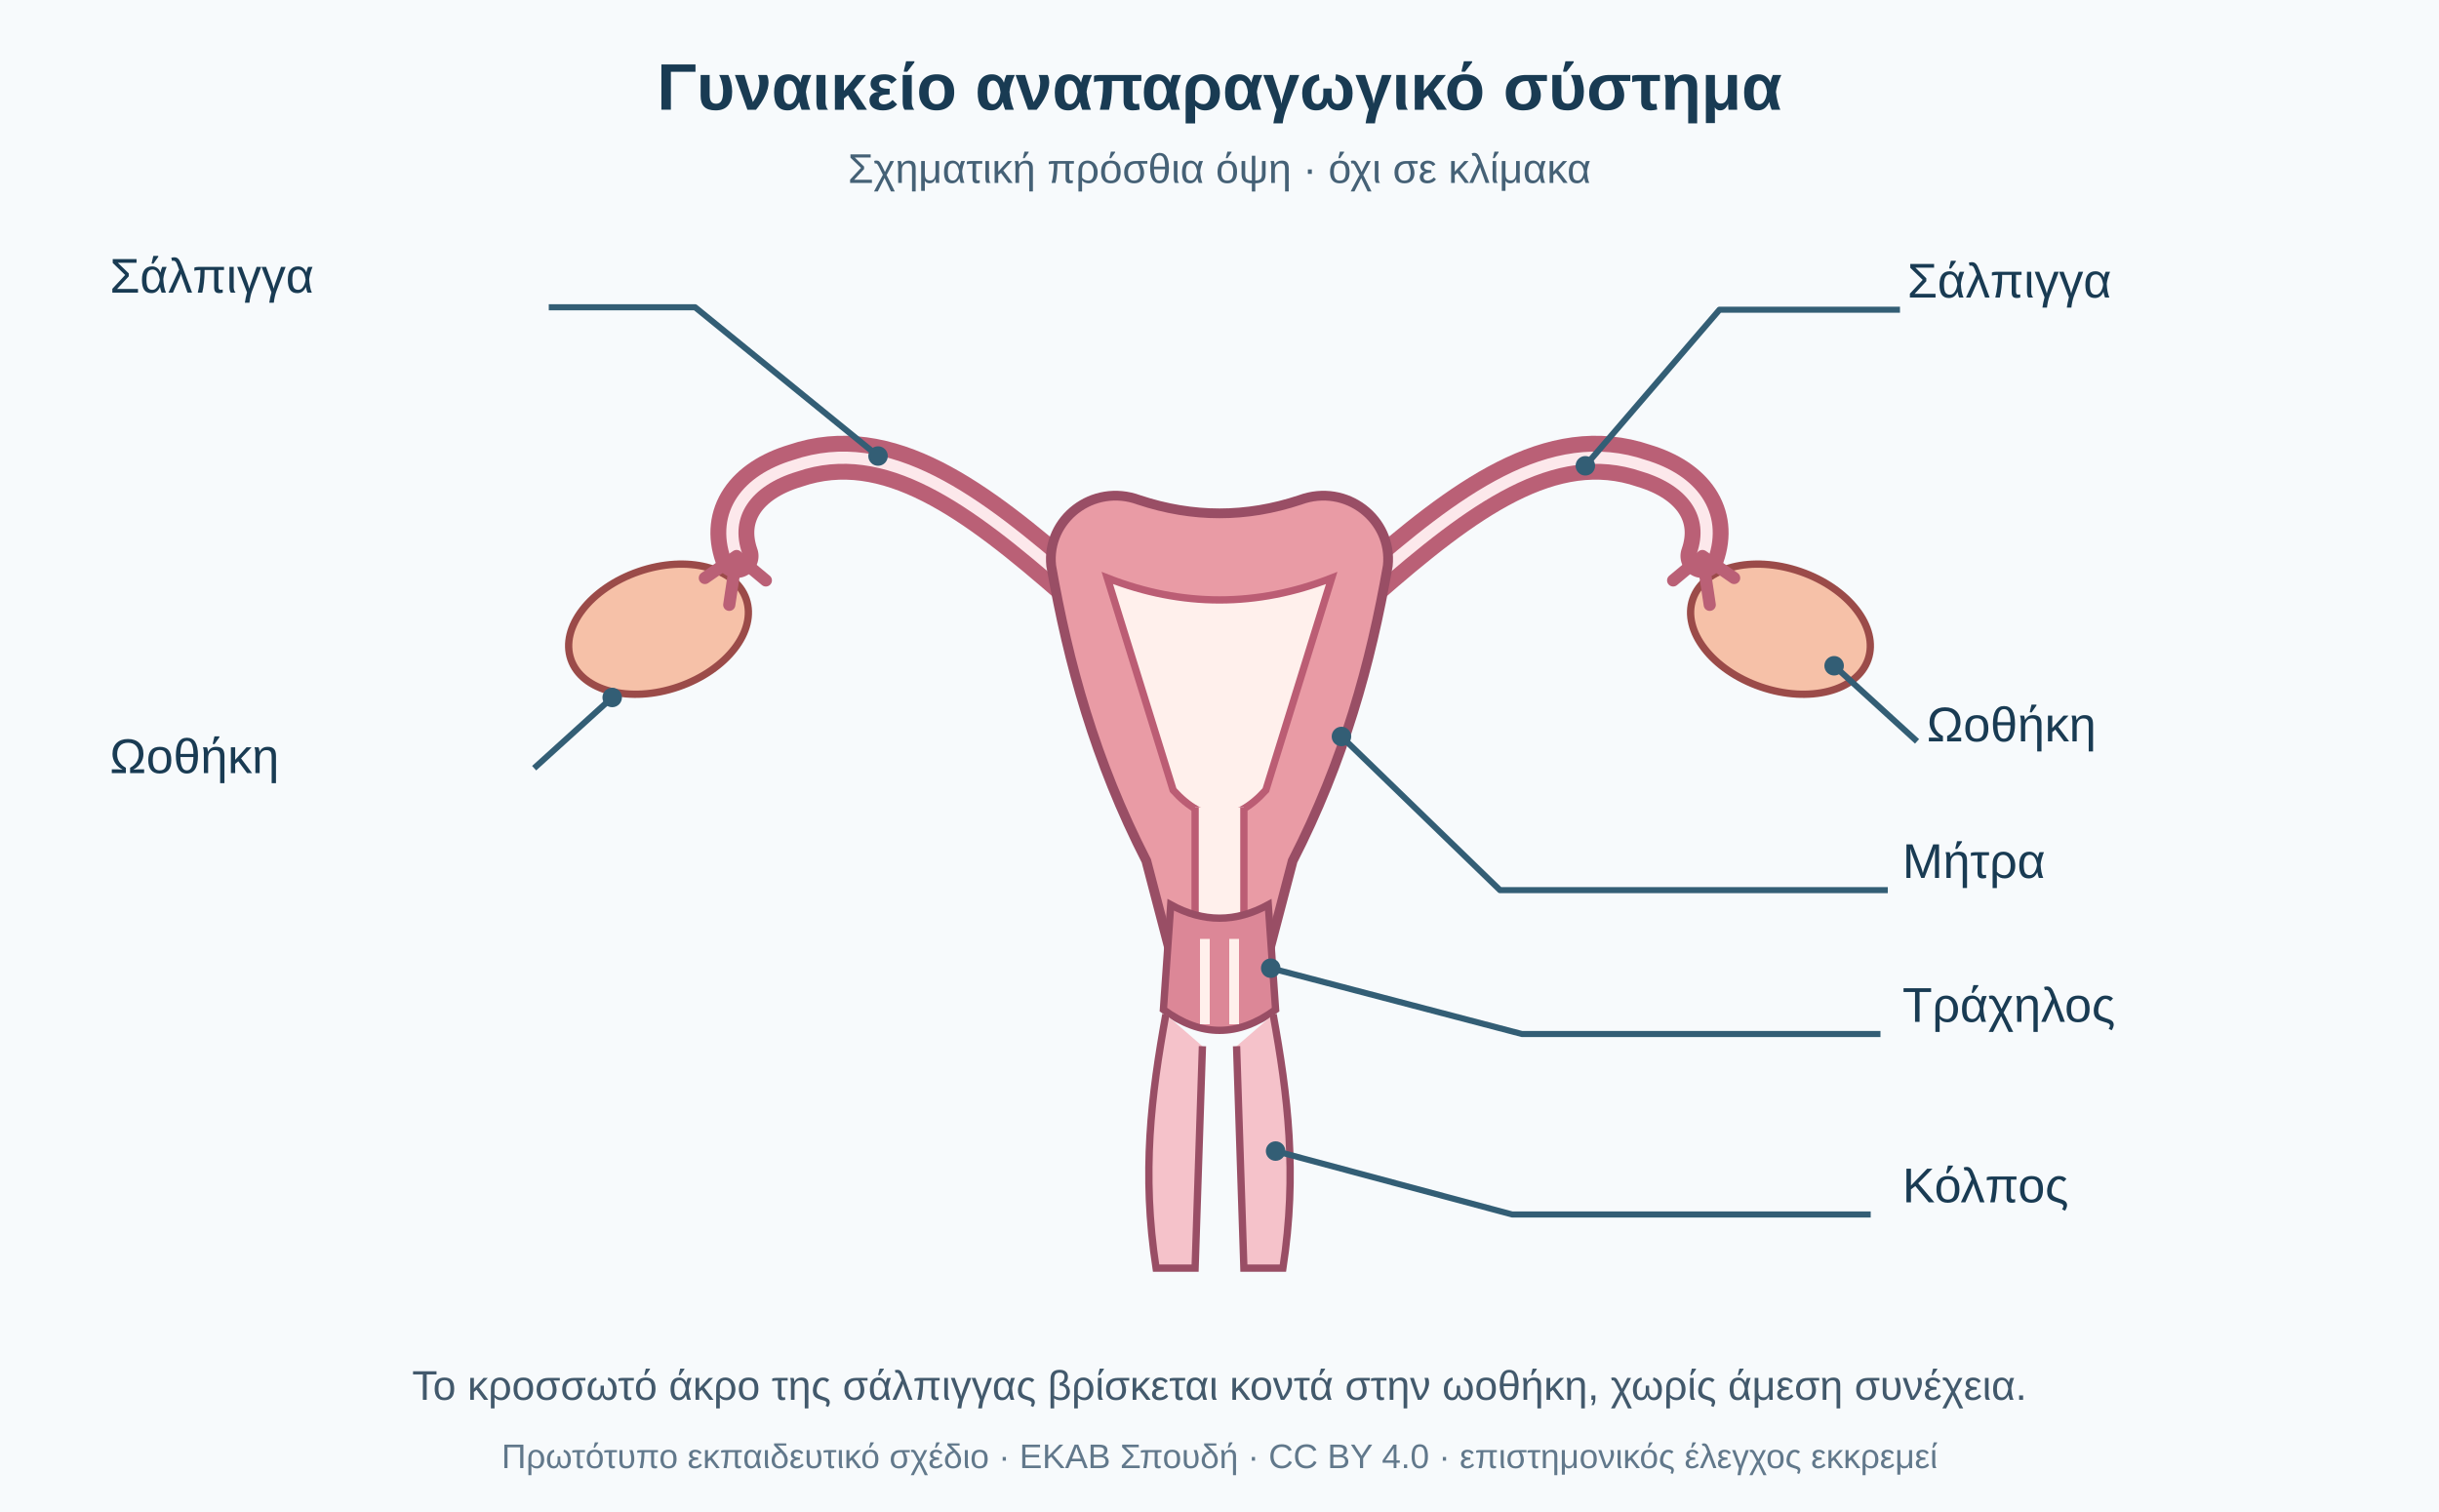
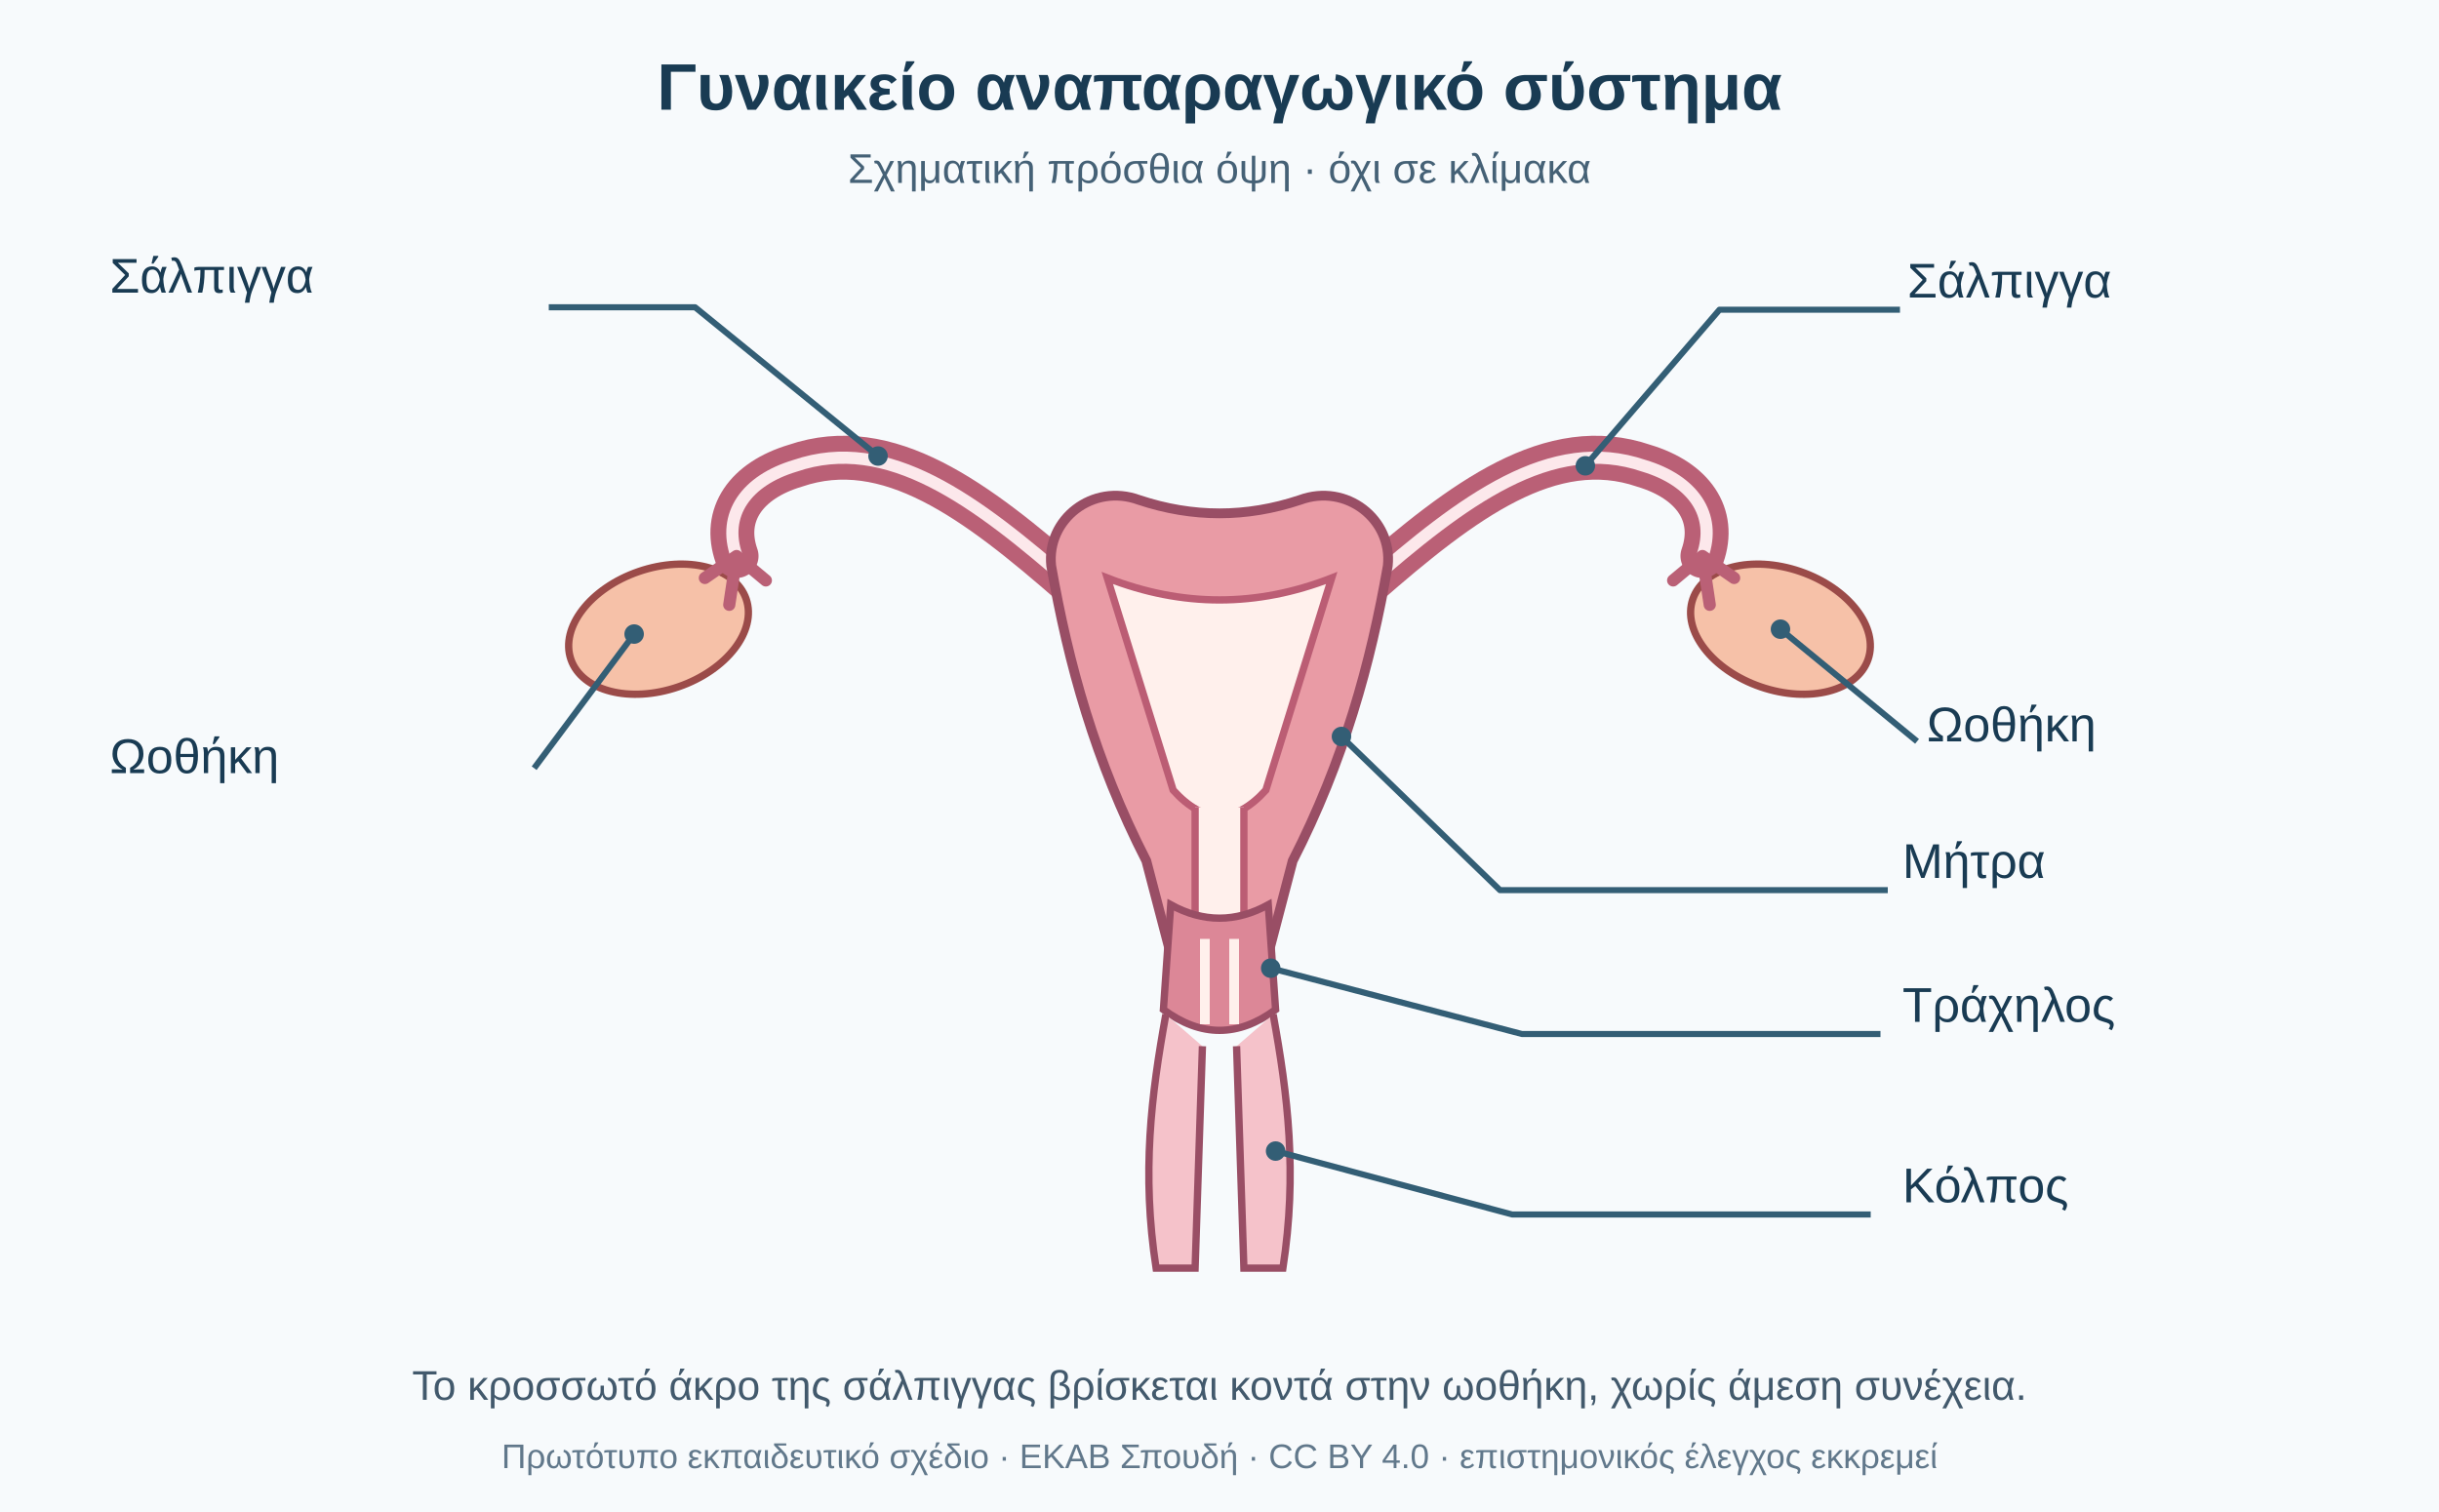
<svg xmlns="http://www.w3.org/2000/svg" viewBox="0 0 1000 620" role="img" aria-labelledby="title description">
  <rect width="1000" height="620" fill="#f7fafc" />
  <text x="500" y="45" text-anchor="middle" font-family="Arial,DejaVu Sans,sans-serif" font-size="27" font-weight="bold" fill="#193b53">Γυναικείο αναπαραγωγικό σύστημα</text>
  <text x="500" y="75" text-anchor="middle" font-family="Arial,DejaVu Sans,sans-serif" font-size="17" fill="#456176">Σχηματική πρόσθια όψη · όχι σε κλίμακα</text>
  <ellipse cx="270" cy="258" rx="38" ry="25" transform="rotate(-19 270 258)" fill="#f6c1a8" stroke="#9b4b49" stroke-width="3" />
  <ellipse cx="730" cy="258" rx="38" ry="25" transform="rotate(19 730 258)" fill="#f6c1a8" stroke="#9b4b49" stroke-width="3" />
  <path d="M440 240 C400 205 364 178 326 191 C306 197 296 211 302 228" fill="none" stroke="#ba6076" stroke-width="18" stroke-linecap="round" />
  <path d="M560 240 C600 205 636 178 674 191 C694 197 704 211 698 228" fill="none" stroke="#ba6076" stroke-width="18" stroke-linecap="round" />
  <path d="M440 240 C400 205 364 178 326 191 C306 197 296 211 302 228 M560 240 C600 205 636 178 674 191 C694 197 704 211 698 228" fill="none" stroke="#fce8eb" stroke-width="5" stroke-linecap="round" />
  <g fill="none" stroke="#ba6076" stroke-width="5" stroke-linecap="round">
    <path d="M302 228 L289 237 M302 228 L299 248 M302 228 L314 238 M698 228 L711 237 M698 228 L701 248 M698 228 L686 238" />
  </g>
  <path d="M431 232 C429 213 448 198 467 205 Q500 216 533 205 C552 198 571 213 569 232 C562 272 551 312 530 353 L519 395 L481 395 L470 353 C449 312 438 272 431 232Z" fill="#e99ba5" stroke="#994e65" stroke-width="4" />
  <path d="M454 237 Q500 255 546 237 L519 324 Q500 345 481 324Z" fill="#fff0ec" stroke="#bb5d74" stroke-width="3" />
  <path d="M490 331 L490 399 Q500 410 510 399 L510 331" fill="#fff0ec" stroke="#bb5d74" stroke-width="3" />
  <path d="M480 371 Q500 382 520 371 L523 414 Q500 431 477 414Z" fill="#dc8797" stroke="#994e65" stroke-width="3" />
  <path d="M494 385 L494 420 M506 385 L506 420" stroke="#fff0ec" stroke-width="4" />
  <path d="M478 416 C472 449 468 481 474 520 L490 520 L493 429 M522 416 C528 449 532 481 526 520 L510 520 L507 429" fill="#f5c2ca" stroke="#994e65" stroke-width="3" />
  <g stroke="#335e75" stroke-width="2.5" fill="none" stroke-linejoin="round">
    <path d="M225 126 L285 126 L360 187" />
-     <path d="M219 315 L251 286" />
+     <path d="M219 315 L260 260" />
    <path d="M779 127 L705 127 L650 191" />
-     <path d="M786 304 L752 273" />
+     <path d="M786 304 L730 258" />
    <path d="M774 365 L615 365 L550 302" />
    <path d="M771 424 L624 424 L521 397" />
    <path d="M767 498 L620 498 L523 472" />
  </g>
  <g fill="#335e75">
    <circle cx="360" cy="187" r="4" />
-     <circle cx="251" cy="286" r="4" />
+     <circle cx="260" cy="260" r="4" />
    <circle cx="650" cy="191" r="4" />
-     <circle cx="752" cy="273" r="4" />
+     <circle cx="730" cy="258" r="4" />
    <circle cx="550" cy="302" r="4" />
    <circle cx="521" cy="397" r="4" />
    <circle cx="523" cy="472" r="4" />
  </g>
  <g font-family="Arial,DejaVu Sans,sans-serif" font-size="20" fill="#193b53">
    <text x="45" y="120">Σάλπιγγα</text>
    <text x="45" y="317">Ωοθήκη</text>
    <text x="782" y="122">Σάλπιγγα</text>
    <text x="790" y="304">Ωοθήκη</text>
    <text x="780" y="360">Μήτρα</text>
    <text x="780" y="419">Τράχηλος</text>
    <text x="780" y="493">Κόλπος</text>
  </g>
  <text x="500" y="574" text-anchor="middle" font-family="Arial,DejaVu Sans,sans-serif" font-size="17" fill="#42596c">Το κροσσωτό άκρο της σάλπιγγας βρίσκεται κοντά στην ωοθήκη, χωρίς άμεση συνέχεια.</text>
  <text x="500" y="602" text-anchor="middle" font-family="Arial,DejaVu Sans,sans-serif" font-size="14" fill="#61788b">Πρωτότυπο εκπαιδευτικό σχέδιο · ΕΚΑΒ Σπουδή · CC BY 4.0 · επιστημονικός έλεγχος εκκρεμεί</text>
</svg>
